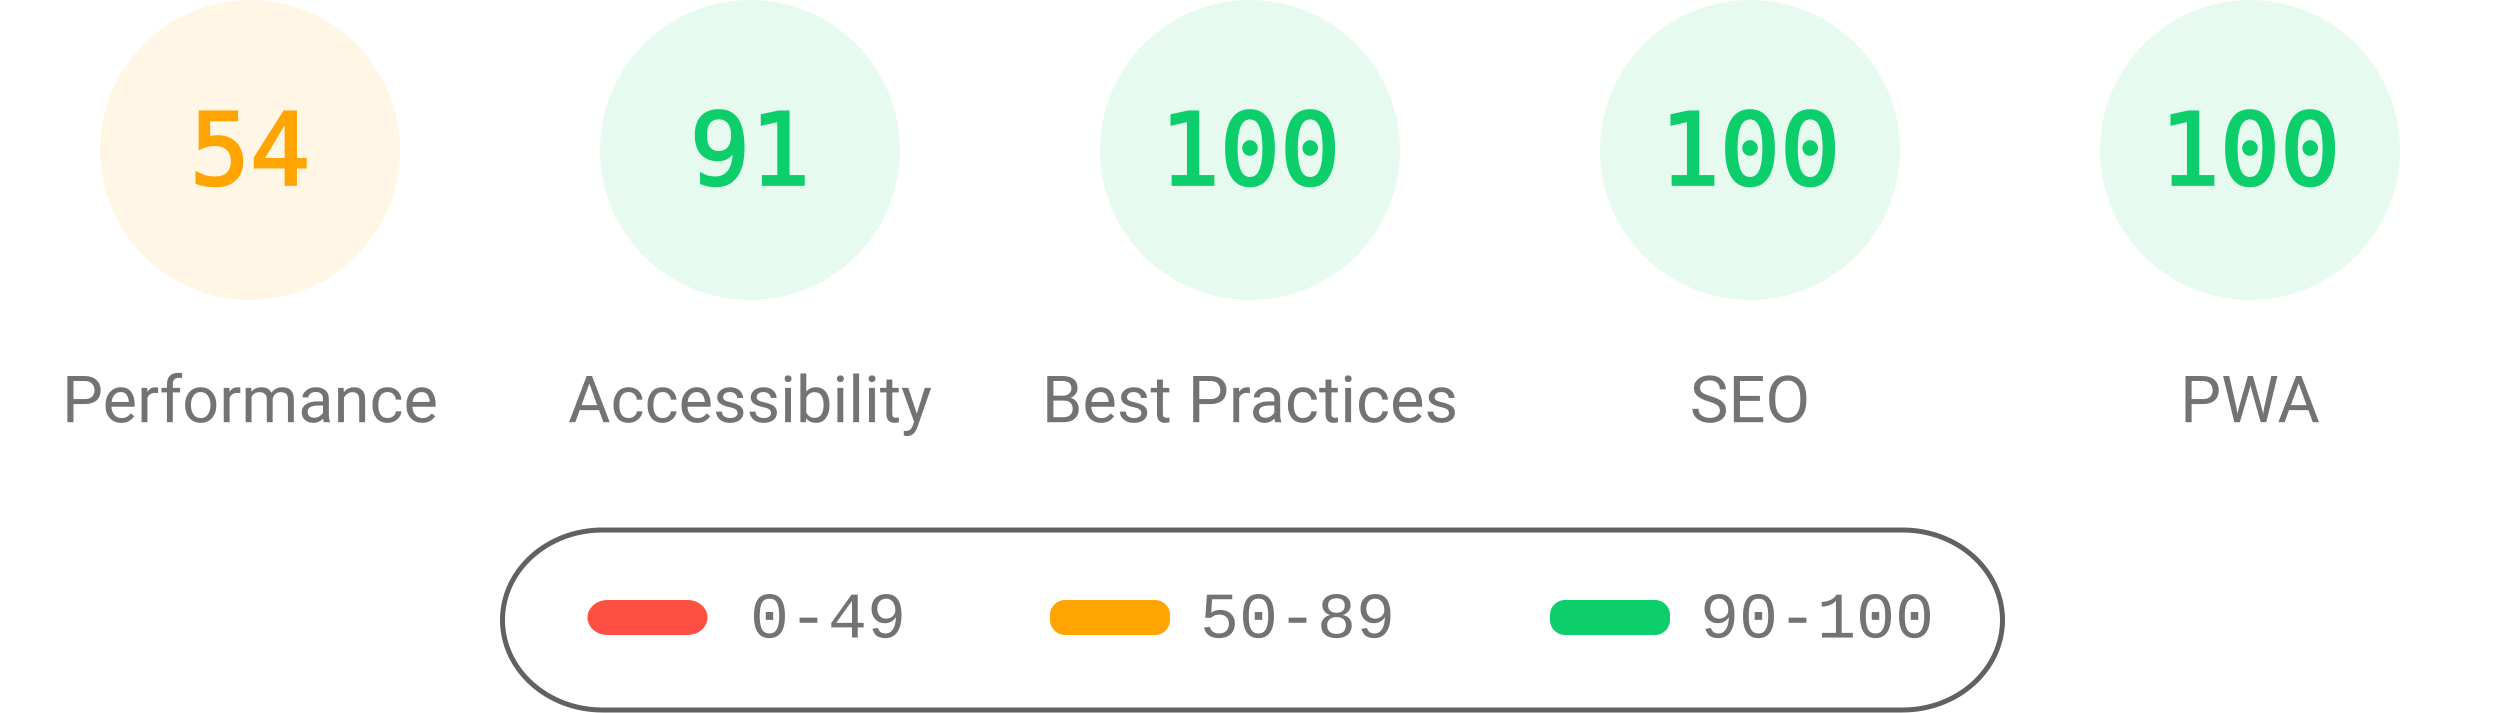
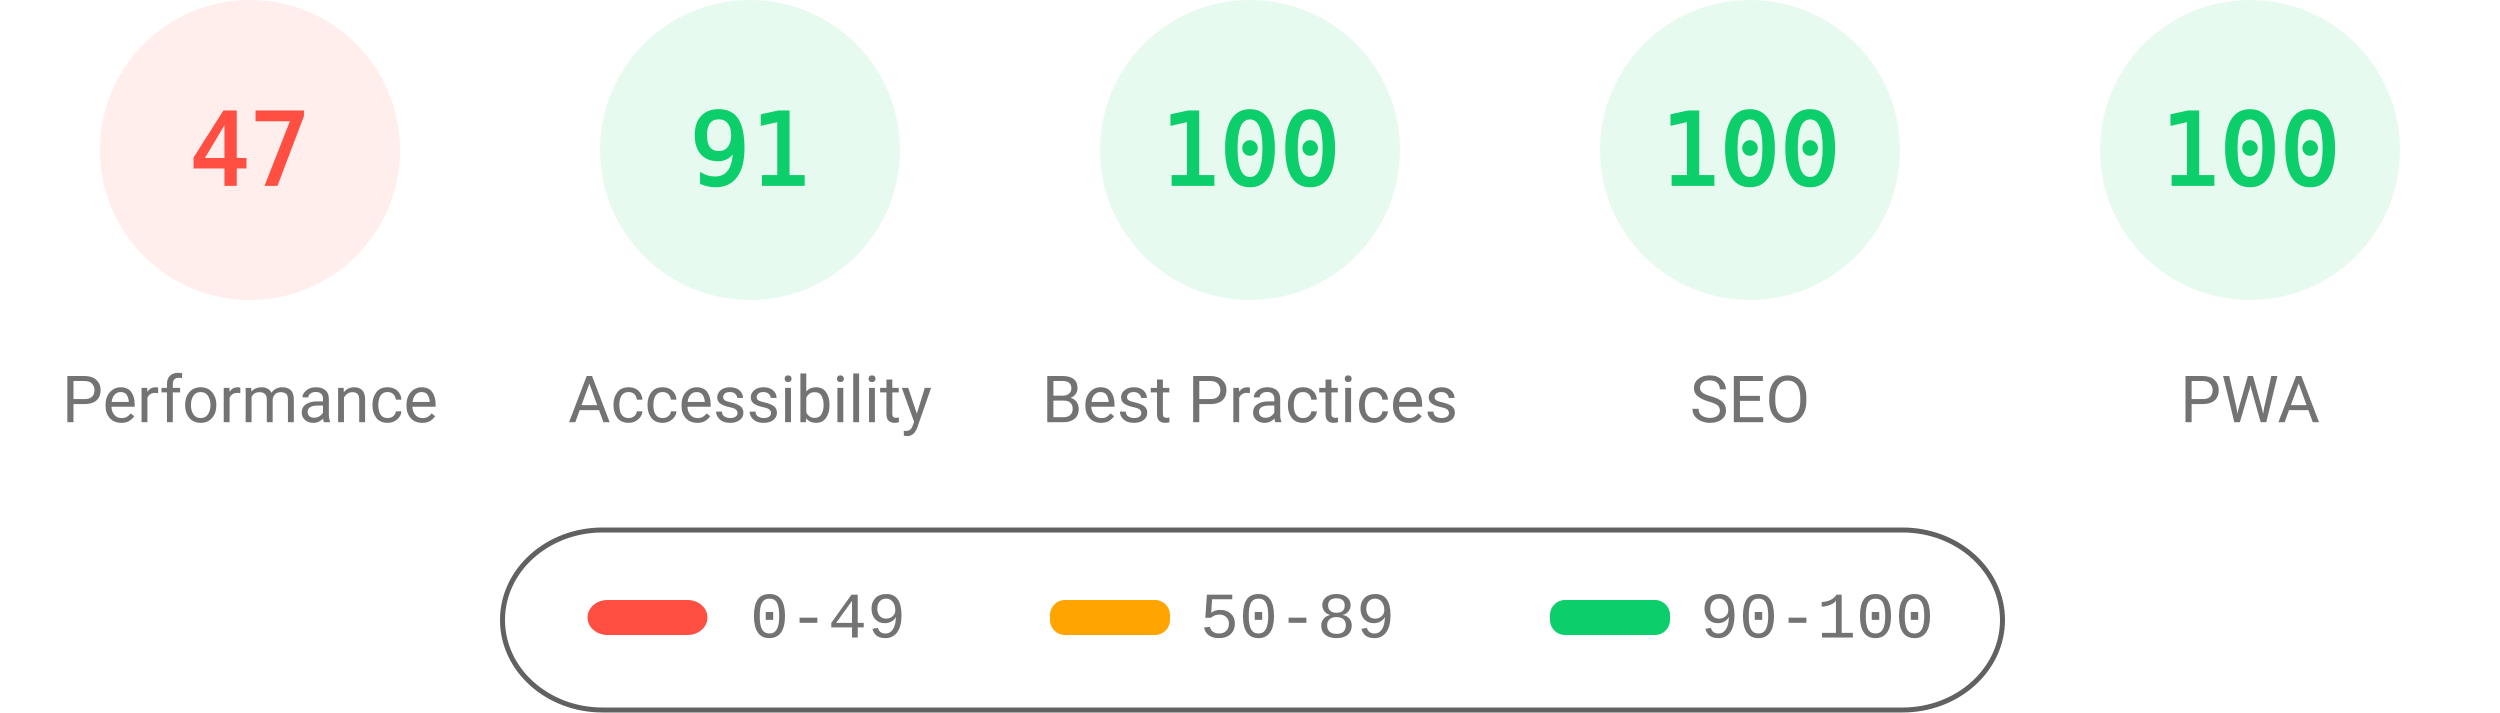
<svg xmlns="http://www.w3.org/2000/svg" fill="none" width="1000" height="285">
  <style>.gauge-base{opacity:.1}.gauge-arc{fill:none;animation-delay:250ms;stroke-linecap:round;transform:rotate(-90deg);transform-origin:100px 60px;animation:load-gauge 1s ease forwards}.guage-text{font-size:40px;font-family:monospace;text-align:center}.guage-red{color:#ff4e42;fill:#ff4e42;stroke:#ff4e42}.guage-orange{color:#ffa400;fill:#ffa400;stroke:#ffa400}.guage-green{color:#0cce6b;fill:#0cce6b;stroke:#0cce6b}.guage-undefined{color:#5c5c5c;fill:#5c5c5c;stroke:#5c5c5c}.guage-title{color:#737373;fill:#737373;stroke:none;font-size:26px;line-height:26px;font-family:Roboto,Halvetica,Arial,sans-serif}@keyframes load-gauge{from{stroke-dasharray:0 352.858}}</style>
-   <svg class="guage-div guage-perf guage-orange" viewBox="0 0 200 200" width="200" height="200">
+   <svg class="guage-div guage-perf guage-red" viewBox="0 0 200 200" width="200" height="200">
    <circle class="gauge-base" r="56" cx="100" cy="60" stroke-width="8" />
-     <circle class="gauge-arc guage-arc-1" r="56" cx="100" cy="60" stroke-width="8" style="stroke-dasharray:190.003,351.858" />
-     <text class="guage-text" x="100" y="60" alignment-baseline="central" dominant-baseline="central" text-anchor="middle">54</text>
+     <circle class="gauge-arc guage-arc-1" r="56" cx="100" cy="60" stroke-width="8" style="stroke-dasharray:165.373,351.858" />
+     <text class="guage-text" x="100" y="60" alignment-baseline="central" dominant-baseline="central" text-anchor="middle">47</text>
    <text class="guage-title" x="100" y="160" alignment-baseline="central" dominant-baseline="central" text-anchor="middle">Performance</text>
  </svg>
  <svg class="guage-div guage-acc guage-green" viewBox="0 0 200 200" width="200" height="200" x="200">
    <circle class="gauge-base" r="56" cx="100" cy="60" stroke-width="8" />
    <circle class="gauge-arc guage-arc-2" r="56" cx="100" cy="60" stroke-width="8" style="stroke-dasharray:320.191,351.858" />
    <text class="guage-text" x="100" y="60" alignment-baseline="central" dominant-baseline="central" text-anchor="middle">91</text>
    <text class="guage-title" x="100" y="160" alignment-baseline="central" dominant-baseline="central" text-anchor="middle">Accessibility</text>
  </svg>
  <svg class="guage-div guage-best guage-green" viewBox="0 0 200 200" width="200" height="200" x="400">
    <circle class="gauge-base" r="56" cx="100" cy="60" stroke-width="8" />
    <circle class="gauge-arc guage-arc-3" r="56" cx="100" cy="60" stroke-width="8" style="stroke-dasharray:351.858,351.858" />
    <text class="guage-text" x="100" y="60" alignment-baseline="central" dominant-baseline="central" text-anchor="middle">100</text>
    <text class="guage-title" x="100" y="160" alignment-baseline="central" dominant-baseline="central" text-anchor="middle">Best Practices</text>
  </svg>
  <svg class="guage-div guage-seo guage-green" viewBox="0 0 200 200" width="200" height="200" x="600">
    <circle class="gauge-base" r="56" cx="100" cy="60" stroke-width="8" />
    <circle class="gauge-arc guage-arc-4" r="56" cx="100" cy="60" stroke-width="8" style="stroke-dasharray:351.858,351.858" />
    <text class="guage-text" x="100" y="60" alignment-baseline="central" dominant-baseline="central" text-anchor="middle">100</text>
    <text class="guage-title" x="100" y="160" alignment-baseline="central" dominant-baseline="central" text-anchor="middle">SEO</text>
  </svg>
  <svg class="guage-div guage-pwa guage-green" viewBox="0 0 200 200" width="200" height="200" x="800">
    <circle class="gauge-base" r="56" cx="100" cy="60" stroke-width="8" />
    <circle class="gauge-arc guage-arc-4" r="56" cx="100" cy="60" stroke-width="8" style="stroke-dasharray:351.858,351.858" />
    <text class="guage-text" x="100" y="60" alignment-baseline="central" dominant-baseline="central" text-anchor="middle">100</text>
    <text class="guage-title" x="100" y="160" alignment-baseline="central" dominant-baseline="central" text-anchor="middle">PWA</text>
  </svg>
  <svg width="604" height="76" x="200" y="210">
    <path fill="none" id="canvas_background" d="M-1-1h604v80H-1z" />
    <rect fill-opacity="0" stroke="#616161" stroke-width="2" rx="40" id="svg_2" height="72" width="600" y="2" x="1" fill="#000" />
    <rect stroke="#000" rx="8" id="svg_3" height="14" width="48" y="30" x="35" stroke-opacity="null" stroke-width="0" fill="#ff4e42" />
    <rect stroke="#000" rx="6" id="svg_4" height="14" width="48" y="30" x="220" stroke-opacity="null" stroke-width="0" fill="#ffa400" />
    <rect stroke="#000" rx="6" id="svg_5" height="14" width="48" y="30" x="420" stroke-opacity="null" stroke-width="0" fill="#0cce6b" />
    <text xml:space="preserve" text-anchor="start" font-family="'Courier New', Courier, monospace" font-size="26" id="svg_6" y="45" x="100" stroke-opacity="null" stroke-width="0" stroke="#000" fill="#737373">0-49</text>
    <text xml:space="preserve" text-anchor="start" font-family="'Courier New', Courier, monospace" font-size="26" id="svg_7" y="45" x="280" stroke-opacity="null" stroke-width="0" stroke="#000" fill="#737373">50-89</text>
    <text xml:space="preserve" text-anchor="start" font-family="'Courier New', Courier, monospace" font-size="26" id="svg_8" y="45" x="480" stroke-opacity="null" stroke-width="0" stroke="#000" fill="#737373">90-100</text>
  </svg>
</svg>
